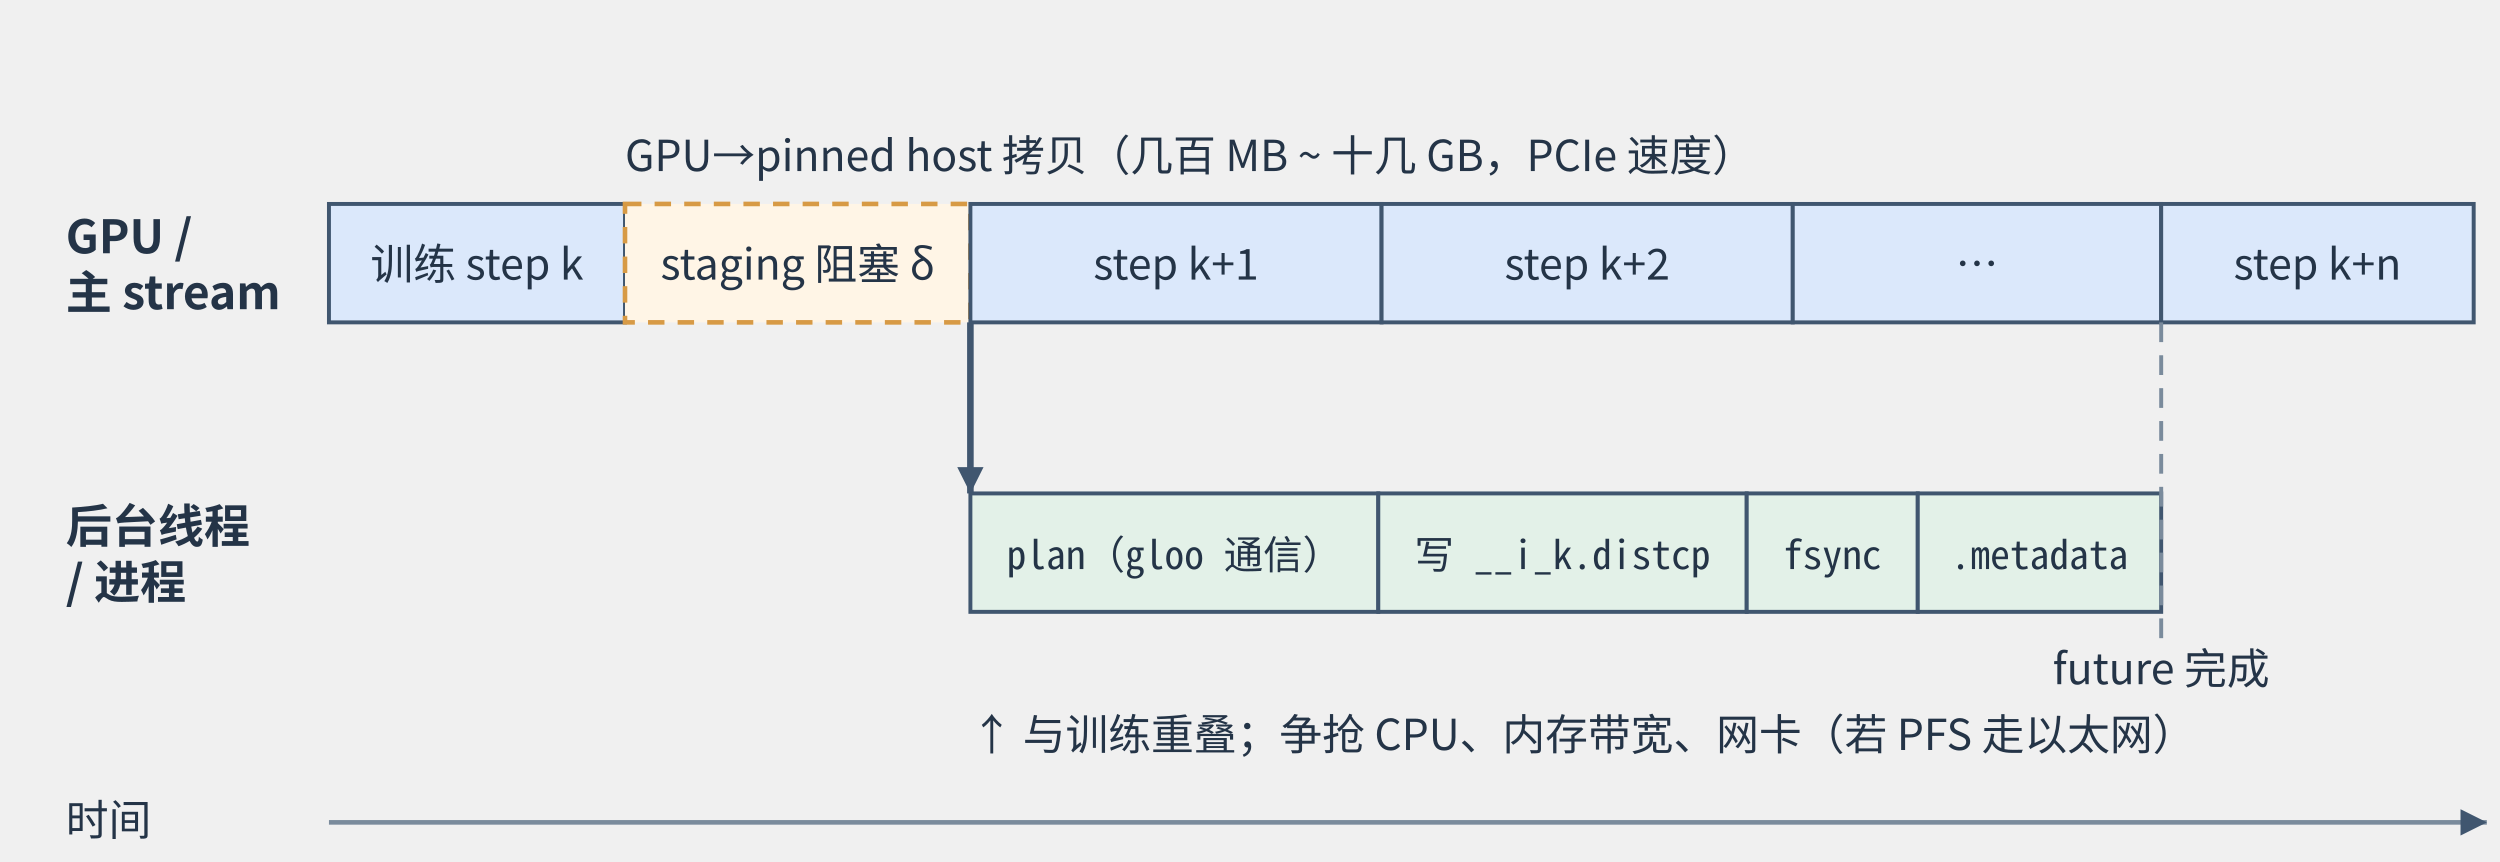
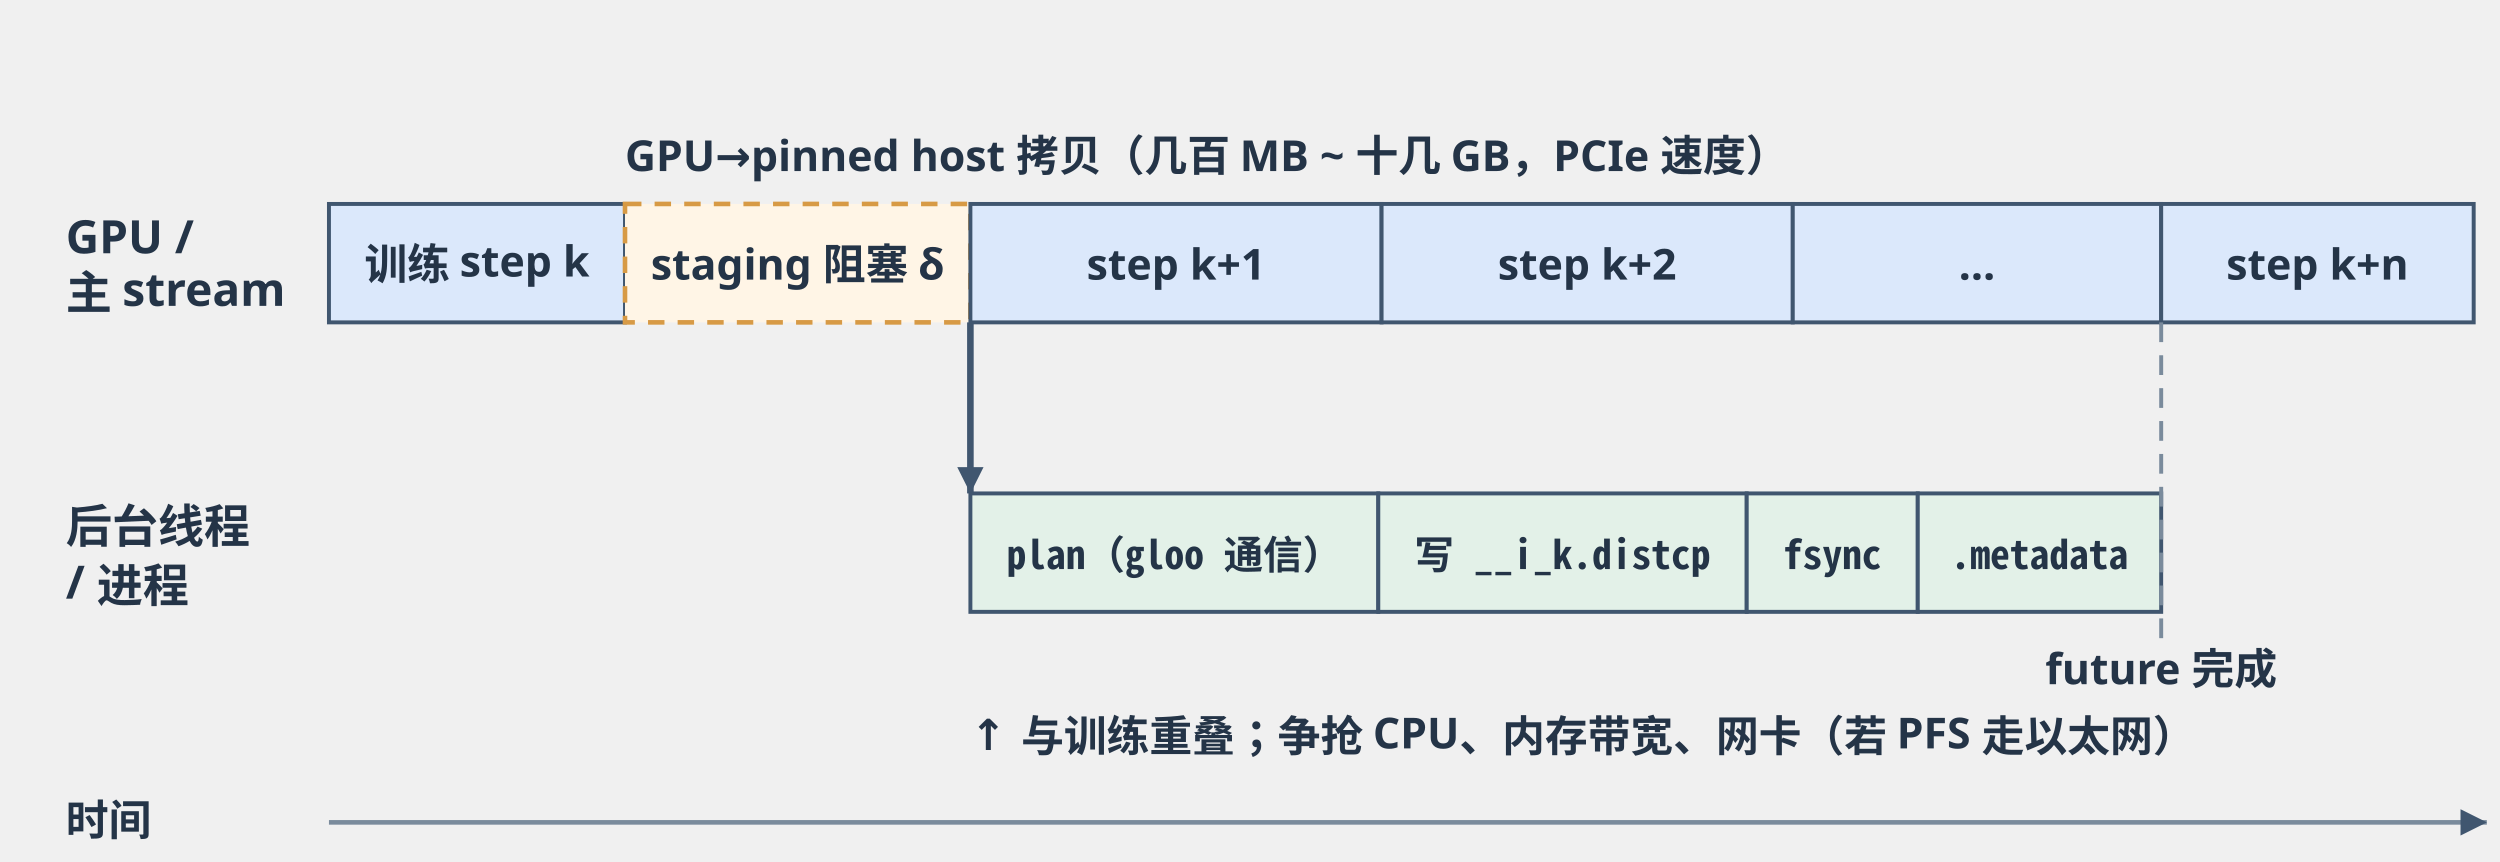
<svg xmlns="http://www.w3.org/2000/svg" viewBox="0 0 760 262" width="760" height="262" role="img" aria-labelledby="t d">
  <defs>
    <marker id="arrow" markerWidth="8" markerHeight="8" refX="8" refY="4" orient="auto" markerUnits="userSpaceOnUse">
      <path d="M0,0 L8,4 L0,8 Z" fill="#40566f" />
    </marker>
    <style>
-       text { font-family: -apple-system, BlinkMacSystemFont, "PingFang SC", "Microsoft YaHei", "Noto Sans CJK SC", sans-serif; fill: #243447; }
+       text { font-family: 'Hiragino Sans GB', 'PingFang SC', sans-serif; fill: #243447; font-weight: 600; }
      .head { font-size: 16px; font-weight: 700; }
      .body { font-size: 14px; }
      .bold { font-size: 14px; font-weight: 700; }
      .small { font-size: 13px; }
      .mono { font-family: "SF Mono", Menlo, Consolas, "Noto Sans Mono CJK SC", monospace; font-size: 13px; }
      .monob { font-family: "SF Mono", Menlo, Consolas, "Noto Sans Mono CJK SC", monospace; font-size: 13px; font-weight: 700; }
      .mono12 { font-family: "SF Mono", Menlo, Consolas, "Noto Sans Mono CJK SC", monospace; font-size: 12px; }
      .frame { fill: #f8fafc; stroke: #bcc9d6; stroke-width: 1.4; }
      .card { fill: #fff; stroke: #c5d0dc; stroke-width: 1.2; rx: 8; }
      .proc-a { fill: #f3f9f5; stroke: #70a582; stroke-width: 1.2; }
      .proc-b { fill: #fff8ec; stroke: #d79a45; stroke-width: 1.2; }
      .proc-c { fill: #eef5ff; stroke: #5880b4; stroke-width: 1.2; }
      .seg-a { fill: #dbe8fb; stroke: #40566f; stroke-width: 1.2; }
      .seg-b { fill: #e3f1e8; stroke: #40566f; stroke-width: 1.2; }
      .seg-c { fill: #e8edf2; stroke: #40566f; stroke-width: 1.2; }
      .seg-d { fill: #f5e9f7; stroke: #40566f; stroke-width: 1.2; }
      .seg-wait { fill: #fff5e6; stroke: #d79a45; stroke-width: 1.4; stroke-dasharray: 5 4; }
      .seg-free { fill: #fff; stroke: #40566f; stroke-width: 1.2; }
      .seg-hi { fill: #ffe3c2; stroke: #d79a45; stroke-width: 1.4; }
      .disk { fill: #e8edf2; stroke: #40566f; stroke-width: 1.2; }
      .arrow { stroke: #40566f; stroke-width: 2; fill: none; marker-end: url(#arrow); }
      .line { stroke: #40566f; stroke-width: 2; fill: none; }
      .thin { stroke: #40566f; stroke-width: 1.2; fill: none; }
      .axis { stroke: #7a8b9c; stroke-width: 1.4; fill: none; marker-end: url(#arrow); }
      .sep { stroke: #7a8b9c; stroke-width: 1.2; stroke-dasharray: 6 4; fill: none; }
      .cut { stroke: #d79a45; stroke-width: 1.6; stroke-dasharray: 5 4; fill: none; }
    </style>
  </defs>
  <text x="20" y="77" text-anchor="start" class="bold">GPU /</text>
  <text x="20" y="94" text-anchor="start" class="bold">主 stream</text>
  <text x="20" y="165" text-anchor="start" class="bold">后台线程</text>
  <text x="20" y="182" text-anchor="start" class="bold">/ 进程</text>
  <rect class="seg-a" x="100" y="62" width="90" height="36" />
  <text x="145" y="85" text-anchor="middle" class="small">训练 step k</text>
  <rect class="seg-wait" x="190" y="62" width="105" height="36" />
  <text x="242.5" y="85" text-anchor="middle" class="small">staging 阻塞 δ</text>
  <rect class="seg-a" x="295" y="62" width="125" height="36" />
  <text x="357.5" y="85" text-anchor="middle" class="small">step k+1</text>
  <rect class="seg-a" x="420" y="62" width="125" height="36" />
  <text x="482.5" y="85" text-anchor="middle" class="small">step k+2</text>
  <rect class="seg-a" x="545" y="62" width="112" height="36" />
  <text x="601" y="85" text-anchor="middle" class="small">…</text>
  <rect class="seg-a" x="657" y="62" width="95" height="36" />
  <text x="704.5" y="85" text-anchor="middle" class="small">step k+n</text>
  <text x="190" y="52" text-anchor="start" class="small">GPU→pinned host 拷贝（几百 MB ~ 十几 GB，PCIe 速度）</text>
  <rect class="seg-b" x="295" y="150" width="124" height="36" />
  <text x="357" y="173" text-anchor="middle" class="mono12">plan（gloo 通信）</text>
  <rect class="seg-b" x="419" y="150" width="112" height="36" />
  <text x="475" y="173" text-anchor="middle" class="mono12">写 __i_k.distcp</text>
  <rect class="seg-b" x="531" y="150" width="52" height="36" />
  <text x="557" y="173" text-anchor="middle" class="mono12">fsync</text>
  <rect class="seg-b" x="583" y="150" width="74" height="36" />
  <text x="620" y="173" text-anchor="middle" class="mono12">.metadata</text>
  <path d="M295 98 V150" class="arrow" />
  <line x1="657" y1="98" x2="657" y2="194" class="sep" />
  <text x="657" y="208" text-anchor="middle" class="small">future 完成</text>
  <text x="295" y="228" text-anchor="start" class="small">↑ 与训练重叠；争抢 CPU、内存带宽、网卡（若 PFS 走以太网）</text>
  <text x="20" y="254" text-anchor="start" class="small">时间</text>
  <path d="M100 250 H756" class="axis" />
</svg>
